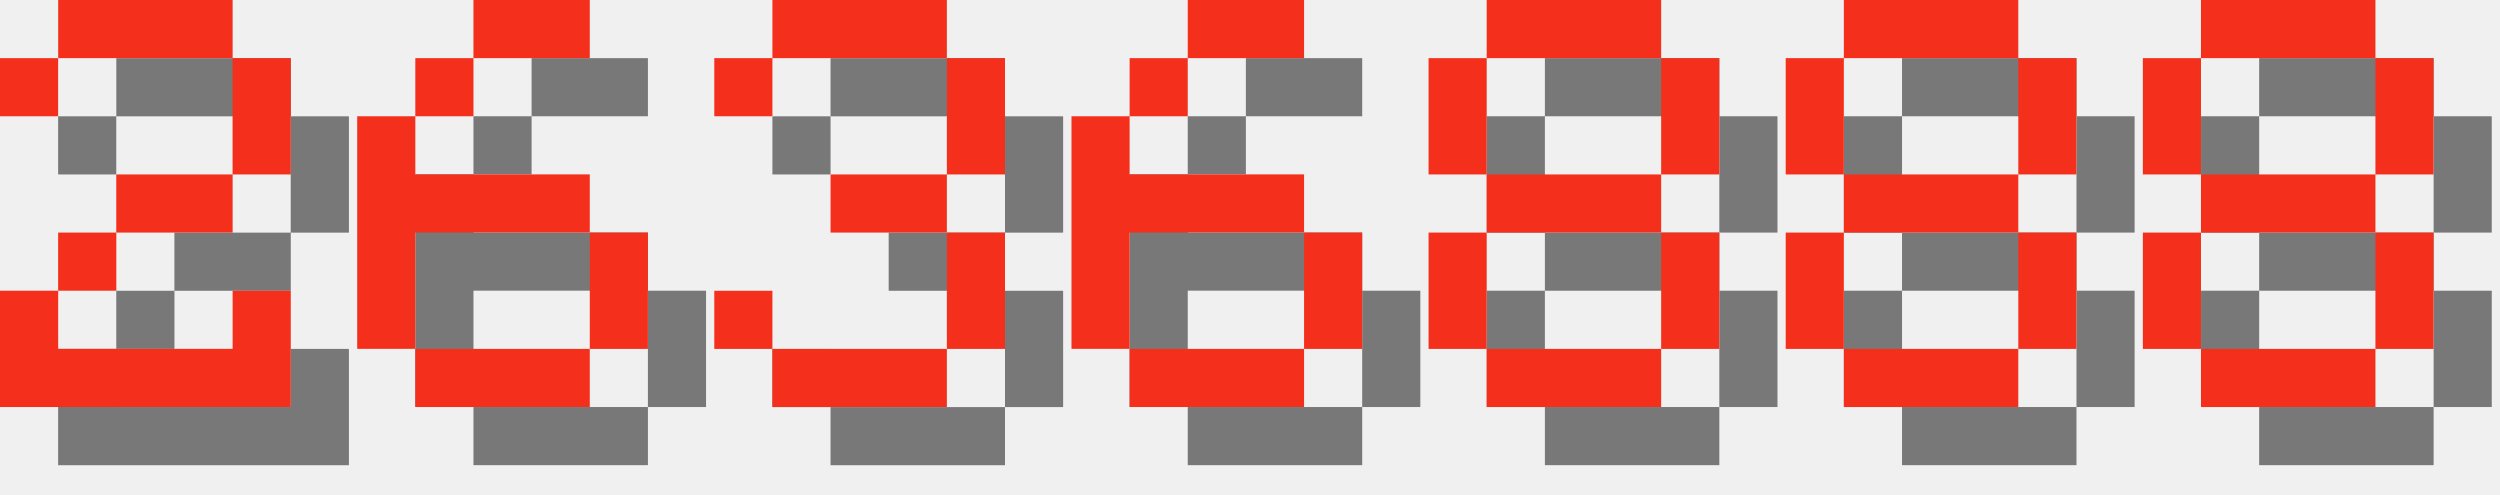
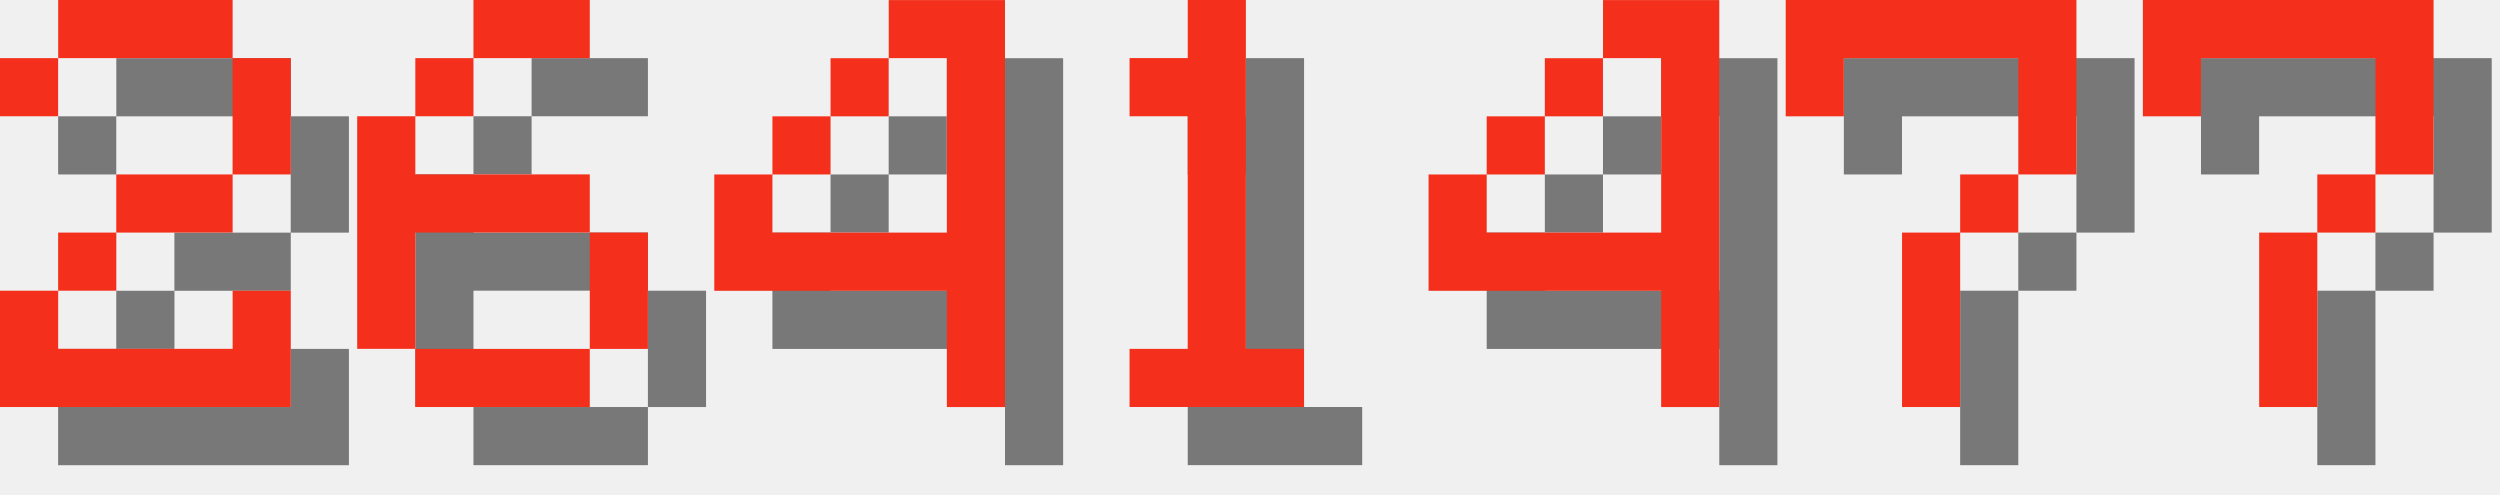
<svg xmlns="http://www.w3.org/2000/svg" version="1.1" width="182.0" height="36">
  <style>
        .text-foreground {
            fill: #F4301C;
        }
        .text-shadow {
            fill: #000000;
            fill-opacity: 0.5;
        }
    </style>
  <g class="digit" id="digit_2" transform="translate(0.0, 0), scale(4)">
    <path id="digit_2_shadow" class="text-shadow" d="m1.058 2.117v1.058h1.058v-1.058h3.175v2.117h-2.117v1.058h-1.058v1.058h-1.058v2.117h5.292v-2.117h-1.058v1.058h-3.175v-1.058h1.058v-1.058h2.117v-1.058h1.058v-2.117h-1.058v-1.058h-3.175v1.058h-1.058z" fill-opacity=".5" style="paint-order:stroke fill markers" />
    <path id="digit_2_fg" class="text-foreground" d="m0 1.058v1.058h1.058v-1.058h3.175v2.117h-2.117v1.058h-1.058v1.058h-1.058v2.117h5.292v-2.117h-1.058v1.058h-3.175v-1.058h1.058v-1.058h2.117v-1.058h1.058v-2.117h-1.058v-1.058h-3.175v1.058h-1.058z" fill="#fff" style="paint-order:stroke fill markers" />
  </g>
  <g class="digit" id="digit_6" transform="translate(26.0, 0), scale(4)">
    <path id="digit_6_shadow" class="text-shadow" d="m3.175 1.058v1.058h2.117v-1.058h-2.117zm0 1.058h-1.058v1.058h1.058v-1.058zm-1.058 1.058h-1.058v4.233h1.058v-2.117h3.175v-1.058h-3.175v-1.058zm3.175 2.117v2.117h1.058v-2.117h-1.058zm0 2.117h-3.175v1.058h3.175v-1.058z" fill-opacity=".5" style="paint-order:stroke fill markers" />
    <path id="digit_6_fg" class="text-foreground" d="m2.117 0v1.058h2.117v-1.058h-2.117zm0 1.058h-1.058v1.058h1.058v-1.058zm-1.058 1.058h-1.058v4.233h1.058v-2.117h3.175v-1.058h-3.175v-1.058zm3.175 2.117v2.117h1.058v-2.117h-1.058zm0 2.117h-3.175v1.058h3.175v-1.058z" fill="#fff" style="paint-order:stroke fill markers" />
  </g>
-   <g class="digit" id="digit_3" transform="translate(52.0, 0), scale(4)">
-     <path id="digit_3_shadow" class="text-shadow" d="m1.058 2.117v1.058h1.058v-1.058h3.175v2.117h-2.117v1.058h2.117v2.117h-3.175v-1.058h-1.058v1.058h1.058v1.058h3.175v-1.058h1.058v-2.117h-1.058v-1.058h1.058v-2.117h-1.058v-1.058h-3.175v1.058h-1.058z" fill-opacity=".5" style="paint-order:stroke fill markers" />
-     <path id="digit_3_fg" class="text-foreground" d="m0 1.058v1.058h1.058v-1.058h3.175v2.117h-2.117v1.058h2.117v2.117h-3.175v-1.058h-1.058v1.058h1.058v1.058h3.175v-1.058h1.058v-2.117h-1.058v-1.058h1.058v-2.117h-1.058v-1.058h-3.175v1.058h-1.058z" fill="#fff" style="paint-order:stroke fill markers" />
+   <g class="digit" id="digit_4" transform="translate(52.0, 0), scale(4)">
+     <path id="digit_4_shadow" class="text-shadow" d="m4.233 1.058v1.058h1.058v3.175h-3.175v-1.058h-1.058v2.117h4.233v2.117h1.058v-7.408h-2.117zm-2.117 3.175h1.058v-1.058h-1.058v1.058zm1.058-1.058h1.058v-1.058h-1.058v1.058z" fill-opacity=".5" style="paint-order:stroke fill markers" />
+     <path id="digit_4_fg" class="text-foreground" d="m3.175 0v1.058h1.058v3.175h-3.175v-1.058h-1.058v2.117h4.233v2.117h1.058v-7.408h-2.117zm-2.117 3.175h1.058v-1.058h-1.058v1.058zm1.058-1.058h1.058v-1.058h-1.058v1.058z" fill="#fff" style="paint-order:stroke fill markers" />
  </g>
-   <g class="digit" id="digit_6" transform="translate(78.0, 0), scale(4)">
-     <path id="digit_6_shadow" class="text-shadow" d="m3.175 1.058v1.058h2.117v-1.058h-2.117zm0 1.058h-1.058v1.058h1.058v-1.058zm-1.058 1.058h-1.058v4.233h1.058v-2.117h3.175v-1.058h-3.175v-1.058zm3.175 2.117v2.117h1.058v-2.117h-1.058zm0 2.117h-3.175v1.058h3.175v-1.058z" fill-opacity=".5" style="paint-order:stroke fill markers" />
-     <path id="digit_6_fg" class="text-foreground" d="m2.117 0v1.058h2.117v-1.058h-2.117zm0 1.058h-1.058v1.058h1.058v-1.058zm-1.058 1.058h-1.058v4.233h1.058v-2.117h3.175v-1.058h-3.175v-1.058zm3.175 2.117v2.117h1.058v-2.117h-1.058zm0 2.117h-3.175v1.058h3.175v-1.058z" fill="#fff" style="paint-order:stroke fill markers" />
+   <g class="digit" id="digit_1" transform="translate(78.0, 0), scale(4)">
+     <path id="digit_1_shadow" class="text-shadow" d="m2.117 2.117v1.058h1.058v4.233h-1.058v1.058h3.175v-1.058h-1.058v-6.35h-1.058v1.058h-1.058z" fill-opacity=".5" style="paint-order:stroke fill markers" />
+     <path id="digit_1_fg" class="text-foreground" d="m1.058 1.058v1.058h1.058v4.233h-1.058v1.058h3.175v-1.058h-1.058v-6.35h-1.058v1.058h-1.058z" fill="#fff" style="paint-order:stroke fill markers" />
  </g>
-   <g class="digit" id="digit_8" transform="translate(104.0, 0), scale(4)">
-     <path id="digit_8_shadow" class="text-shadow" d="m2.117 1.058v1.058h3.175v-1.058h-3.175zm3.175 1.058v2.117h1.058v-2.117h-1.058zm0 2.117h-3.175v1.058h3.175v-1.058zm0 1.058v2.117h1.058v-2.117h-1.058zm0 2.117h-3.175v1.058h3.175v-1.058zm-3.175 0v-2.117h-1.058v2.117h1.058zm0-3.175v-2.117h-1.058v2.117h1.058z" fill-opacity=".5" style="paint-order:stroke fill markers" />
-     <path id="digit_8_fg" class="text-foreground" d="m1.058 0v1.058h3.175v-1.058h-3.175zm3.175 1.058v2.117h1.058v-2.117h-1.058zm0 2.117h-3.175v1.058h3.175v-1.058zm0 1.058v2.117h1.058v-2.117h-1.058zm0 2.117h-3.175v1.058h3.175v-1.058zm-3.175 0v-2.117h-1.058v2.117h1.058zm0-3.175v-2.117h-1.058v2.117h1.058z" fill="#fff" style="paint-order:stroke fill markers" />
+   <g class="digit" id="digit_4" transform="translate(104.0, 0), scale(4)">
+     <path id="digit_4_shadow" class="text-shadow" d="m4.233 1.058v1.058h1.058v3.175h-3.175v-1.058h-1.058v2.117h4.233v2.117h1.058v-7.408h-2.117zm-2.117 3.175h1.058v-1.058h-1.058v1.058zm1.058-1.058h1.058v-1.058h-1.058v1.058z" fill-opacity=".5" style="paint-order:stroke fill markers" />
+     <path id="digit_4_fg" class="text-foreground" d="m3.175 0v1.058h1.058v3.175h-3.175v-1.058h-1.058v2.117h4.233v2.117h1.058v-7.408h-2.117zm-2.117 3.175h1.058v-1.058h-1.058v1.058zm1.058-1.058h1.058v-1.058h-1.058v1.058z" fill="#fff" style="paint-order:stroke fill markers" />
  </g>
-   <g class="digit" id="digit_8" transform="translate(130.0, 0), scale(4)">
-     <path id="digit_8_shadow" class="text-shadow" d="m2.117 1.058v1.058h3.175v-1.058h-3.175zm3.175 1.058v2.117h1.058v-2.117h-1.058zm0 2.117h-3.175v1.058h3.175v-1.058zm0 1.058v2.117h1.058v-2.117h-1.058zm0 2.117h-3.175v1.058h3.175v-1.058zm-3.175 0v-2.117h-1.058v2.117h1.058zm0-3.175v-2.117h-1.058v2.117h1.058z" fill-opacity=".5" style="paint-order:stroke fill markers" />
-     <path id="digit_8_fg" class="text-foreground" d="m1.058 0v1.058h3.175v-1.058h-3.175zm3.175 1.058v2.117h1.058v-2.117h-1.058zm0 2.117h-3.175v1.058h3.175v-1.058zm0 1.058v2.117h1.058v-2.117h-1.058zm0 2.117h-3.175v1.058h3.175v-1.058zm-3.175 0v-2.117h-1.058v2.117h1.058zm0-3.175v-2.117h-1.058v2.117h1.058z" fill="#fff" style="paint-order:stroke fill markers" />
+   <g class="digit" id="digit_7" transform="translate(130.0, 0), scale(4)">
+     <path id="digit_7_shadow" class="text-shadow" d="m1.058 1.058 2e-6 2.117h1.058v-1.058h3.175v1.058l2e-7 1.058h-1.058v1.058h-1.058l4e-7 3.175 1.058 1e-7v-3.175h1.058v-1.058h1.058l5e-7 -1.058v-2.117z" fill-opacity=".5" style="paint-order:stroke fill markers" />
+     <path id="digit_7_fg" class="text-foreground" d="m0 0 2e-6 2.117h1.058v-1.058h3.175v1.058l2e-7 1.058h-1.058v1.058h-1.058l4e-7 3.175 1.058 1e-7v-3.175h1.058v-1.058h1.058l5e-7 -1.058v-2.117z" fill="#fff" style="paint-order:stroke fill markers" />
  </g>
-   <g class="digit" id="digit_8" transform="translate(156.0, 0), scale(4)">
-     <path id="digit_8_shadow" class="text-shadow" d="m2.117 1.058v1.058h3.175v-1.058h-3.175zm3.175 1.058v2.117h1.058v-2.117h-1.058zm0 2.117h-3.175v1.058h3.175v-1.058zm0 1.058v2.117h1.058v-2.117h-1.058zm0 2.117h-3.175v1.058h3.175v-1.058zm-3.175 0v-2.117h-1.058v2.117h1.058zm0-3.175v-2.117h-1.058v2.117h1.058z" fill-opacity=".5" style="paint-order:stroke fill markers" />
-     <path id="digit_8_fg" class="text-foreground" d="m1.058 0v1.058h3.175v-1.058h-3.175zm3.175 1.058v2.117h1.058v-2.117h-1.058zm0 2.117h-3.175v1.058h3.175v-1.058zm0 1.058v2.117h1.058v-2.117h-1.058zm0 2.117h-3.175v1.058h3.175v-1.058zm-3.175 0v-2.117h-1.058v2.117h1.058zm0-3.175v-2.117h-1.058v2.117h1.058z" fill="#fff" style="paint-order:stroke fill markers" />
+   <g class="digit" id="digit_7" transform="translate(156.0, 0), scale(4)">
+     <path id="digit_7_shadow" class="text-shadow" d="m1.058 1.058 2e-6 2.117h1.058v-1.058h3.175v1.058l2e-7 1.058h-1.058v1.058h-1.058l4e-7 3.175 1.058 1e-7v-3.175h1.058v-1.058h1.058l5e-7 -1.058v-2.117z" fill-opacity=".5" style="paint-order:stroke fill markers" />
+     <path id="digit_7_fg" class="text-foreground" d="m0 0 2e-6 2.117h1.058v-1.058h3.175v1.058l2e-7 1.058h-1.058v1.058h-1.058l4e-7 3.175 1.058 1e-7v-3.175h1.058v-1.058h1.058l5e-7 -1.058v-2.117z" fill="#fff" style="paint-order:stroke fill markers" />
  </g>
</svg>
